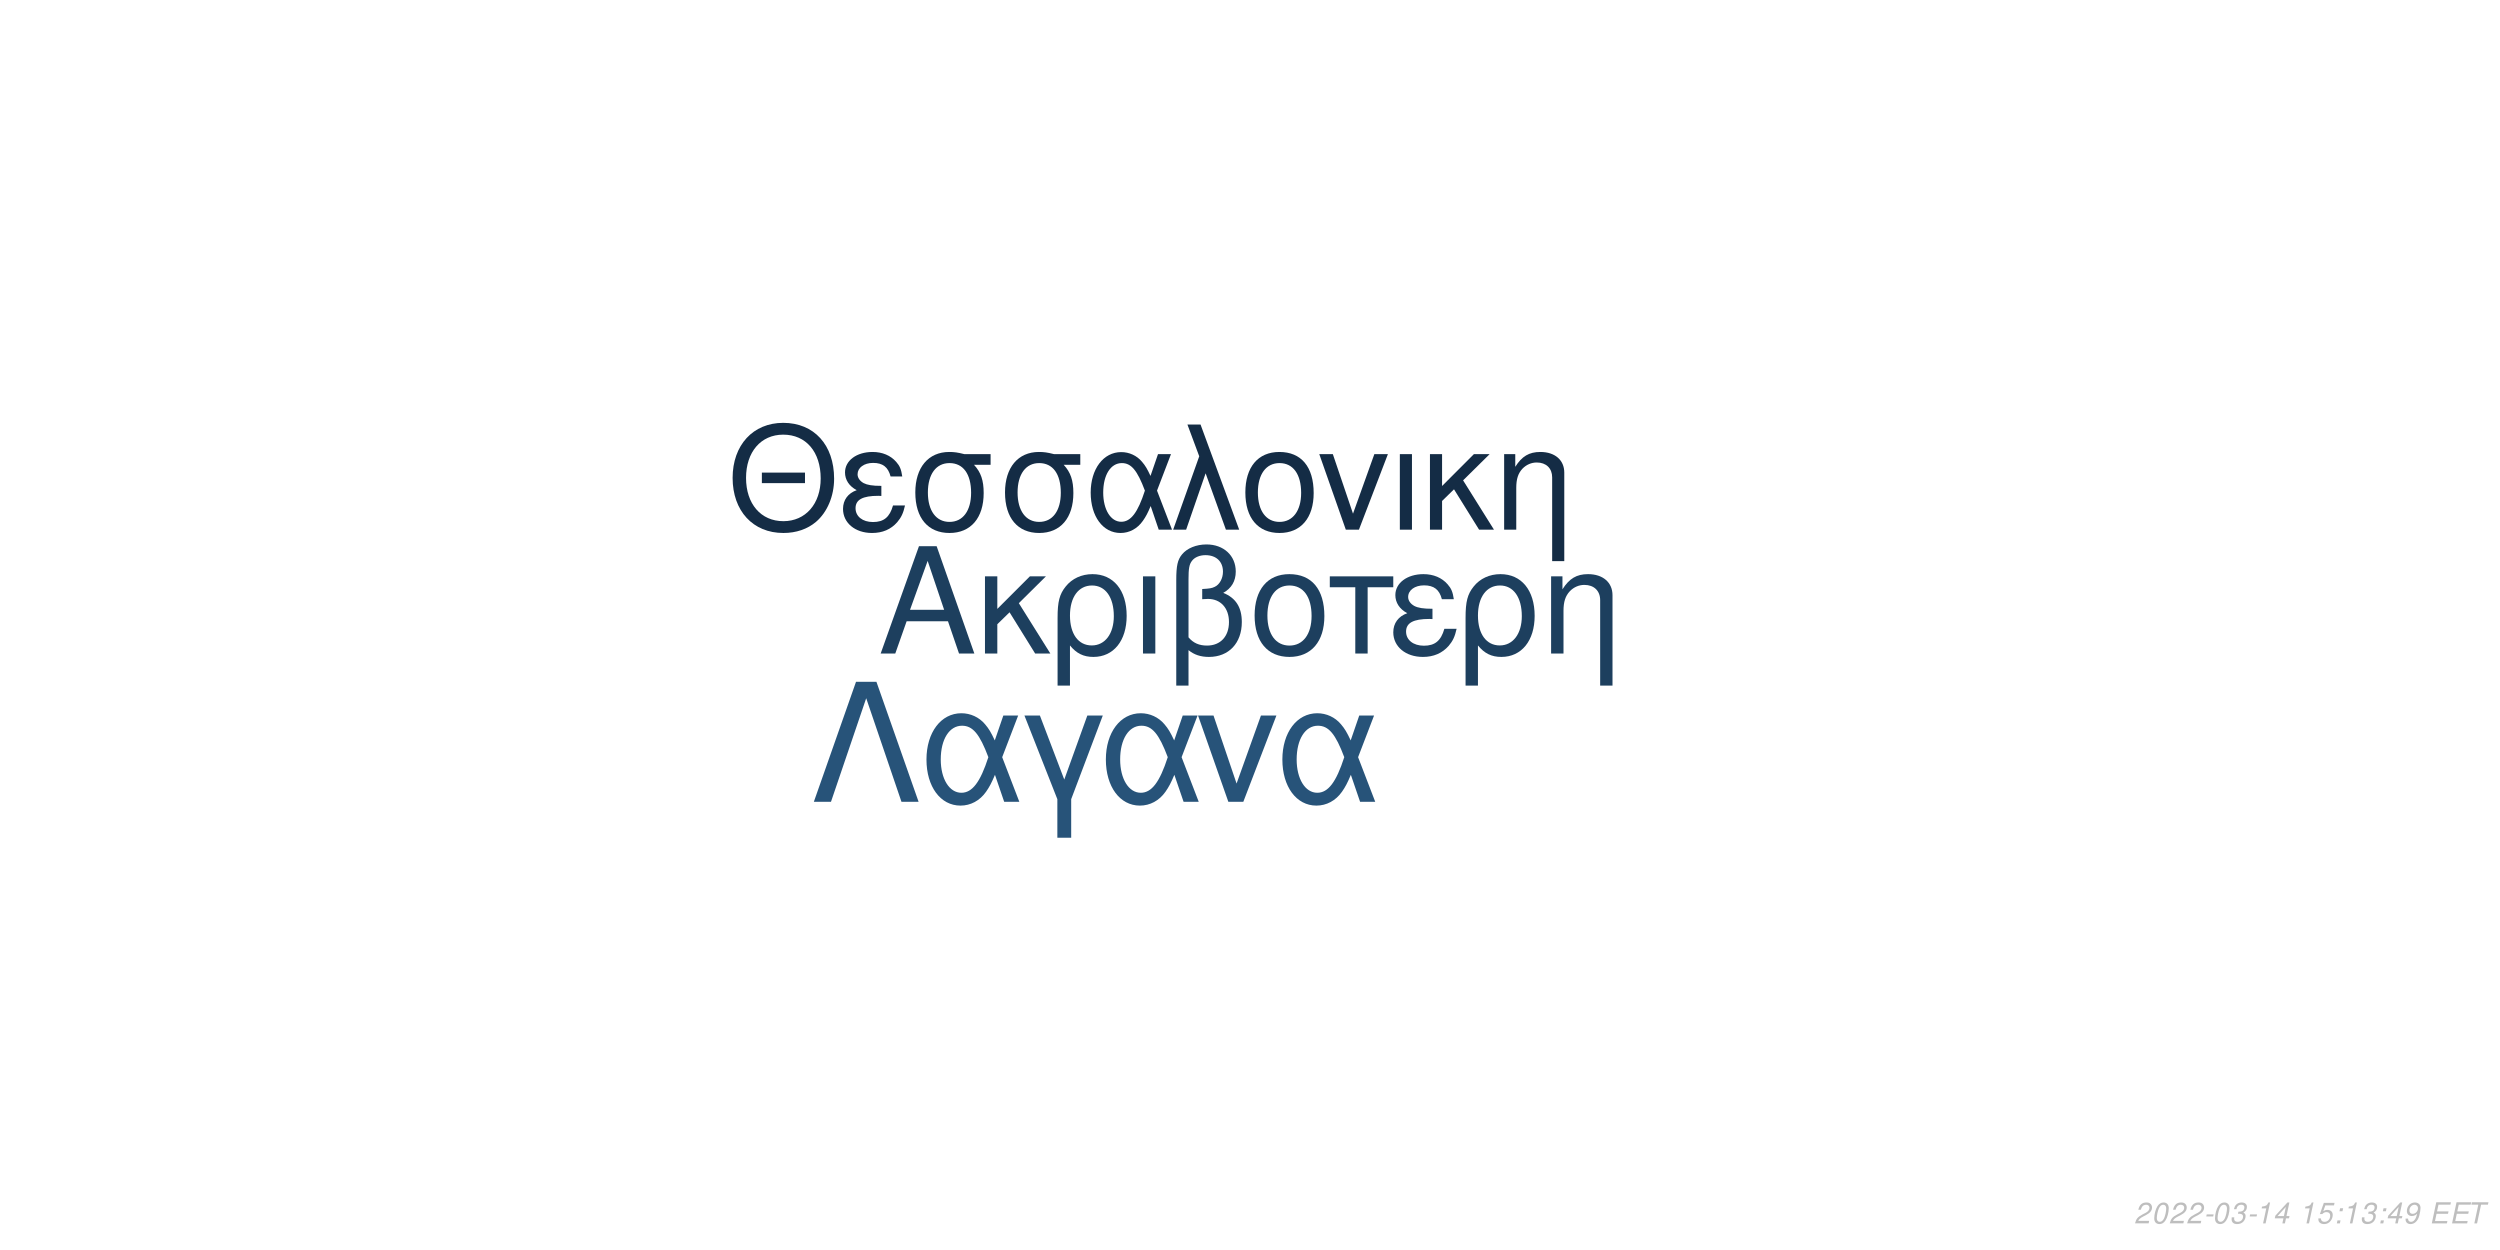
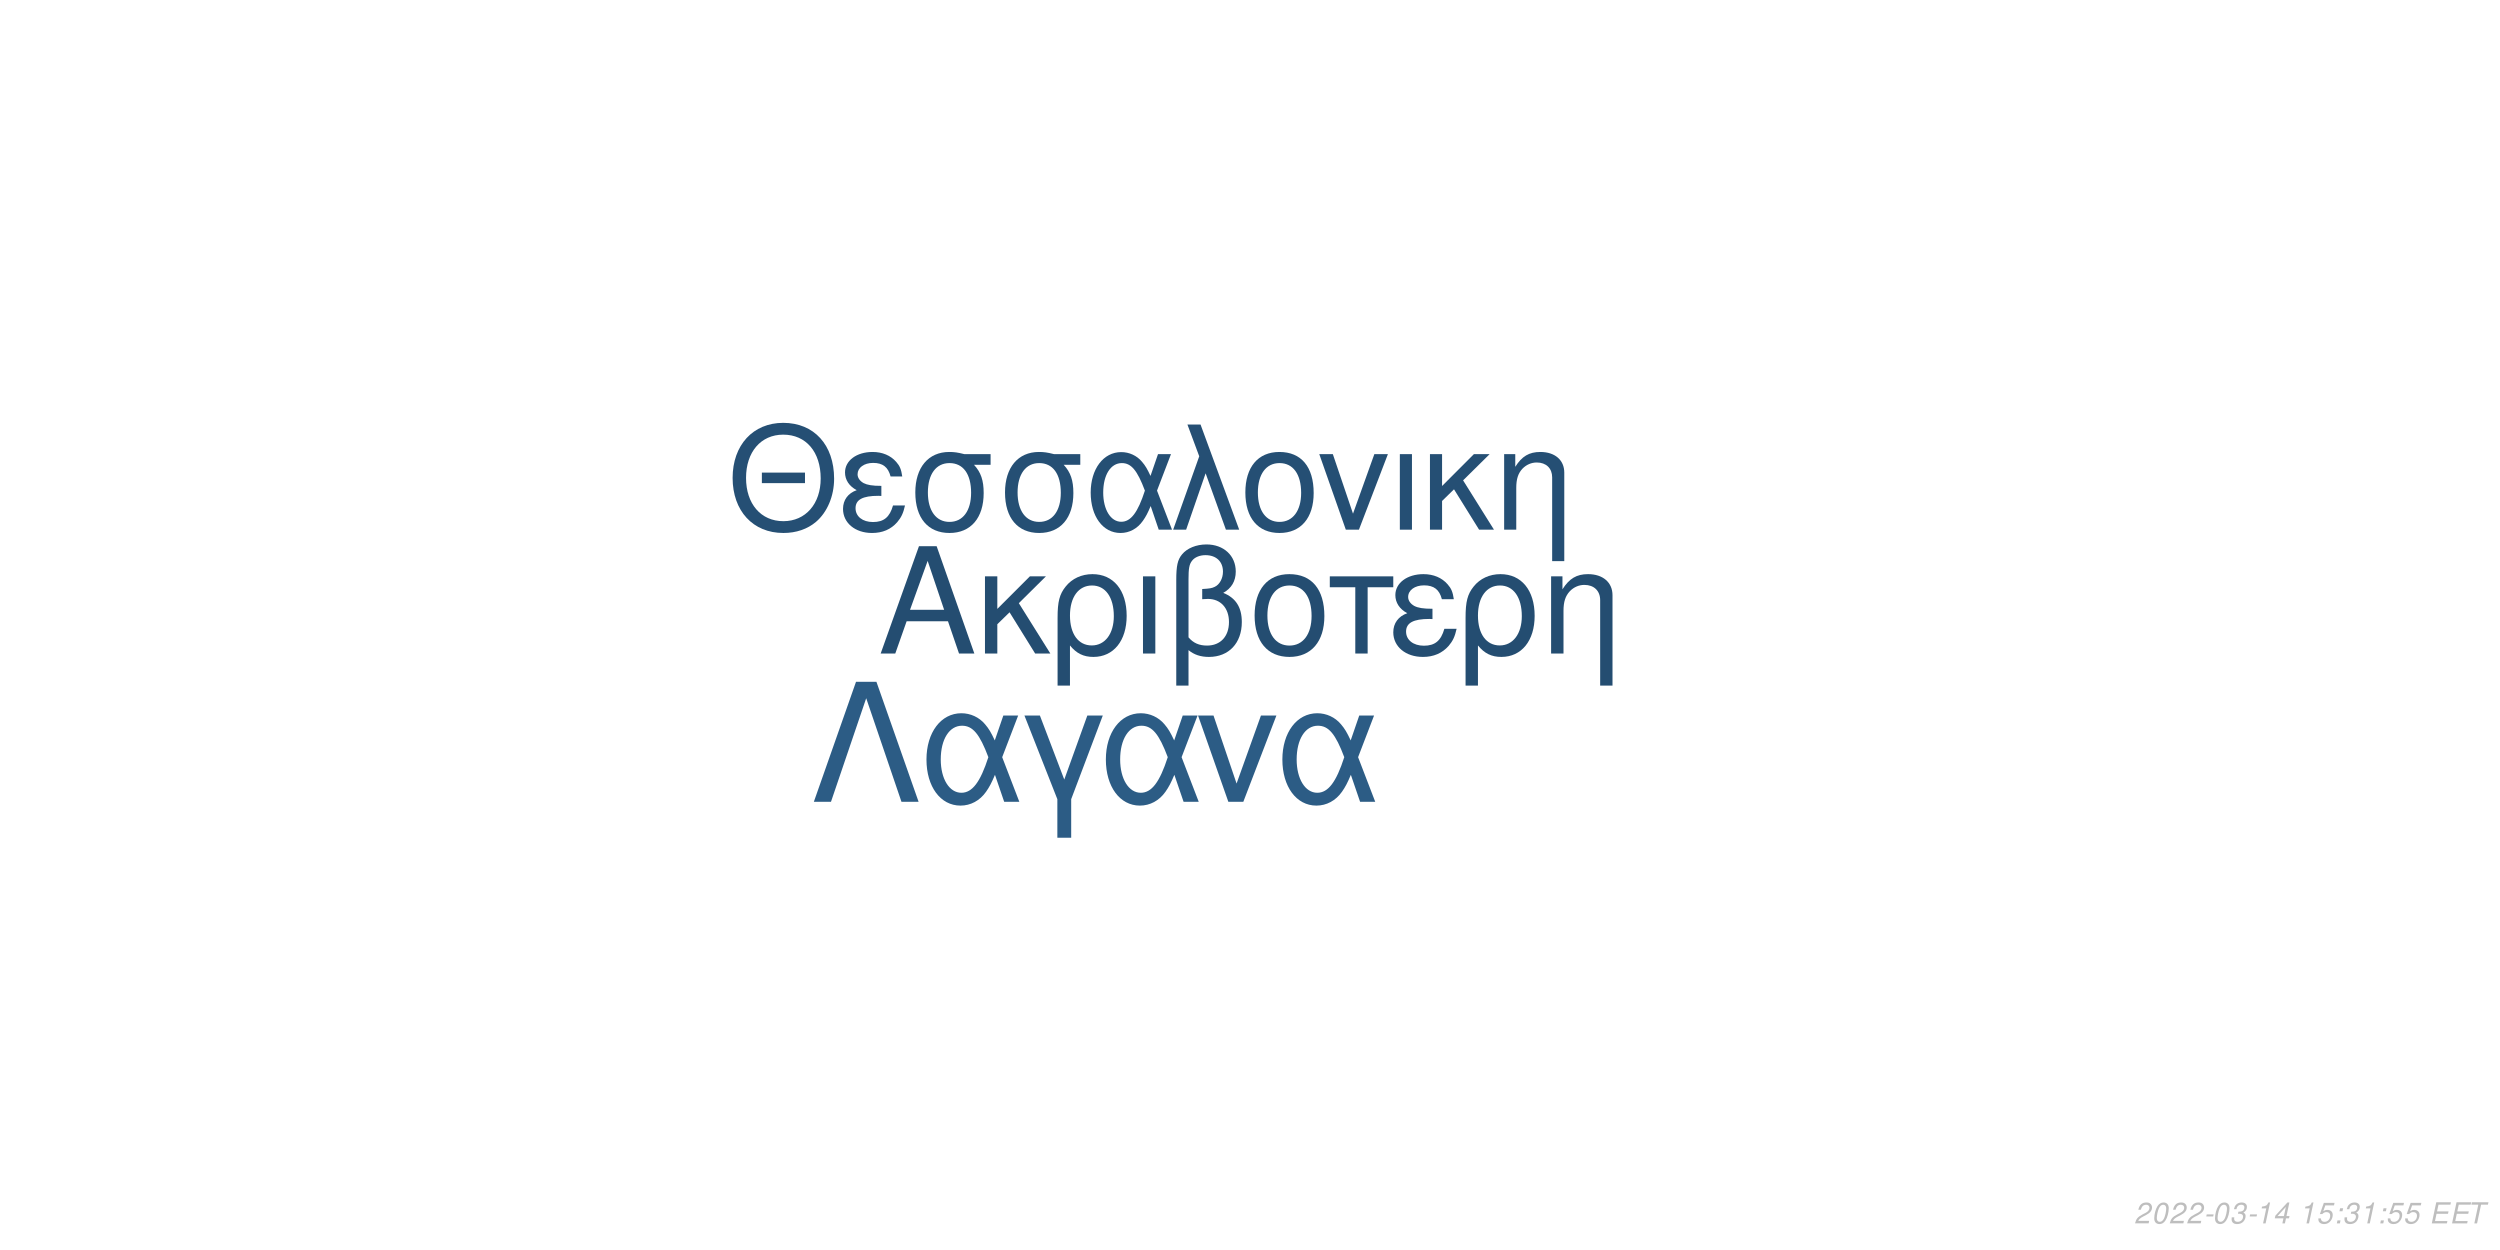
<svg xmlns="http://www.w3.org/2000/svg" xmlns:xlink="http://www.w3.org/1999/xlink" width="864pt" height="432pt" viewBox="0 0 864 432" version="1.1">
  <defs>
    <g>
      <symbol overflow="visible" id="glyph0-0">
        <path style="stroke:none;" d="" />
      </symbol>
      <symbol overflow="visible" id="glyph0-1">
        <path style="stroke:none;" d="M 24.125 -11.141 L 27.938 0 L 33.234 0 L 20.203 -37.094 L 14.094 -37.094 L 0.859 0 L 5.906 0 L 9.828 -11.141 Z M 22.797 -15.109 L 11 -15.109 L 17.094 -32.016 Z M 22.797 -15.109 " />
      </symbol>
      <symbol overflow="visible" id="glyph0-2">
        <path style="stroke:none;" d="M 7.172 -15.422 L 7.172 -26.672 L 2.906 -26.672 L 2.906 0 L 7.172 0 L 7.172 -10.125 L 11.406 -14.25 L 20.25 0 L 25.5 0 L 14.609 -17.406 L 23.969 -26.672 L 18.422 -26.672 Z M 7.172 -15.422 " />
      </symbol>
      <symbol overflow="visible" id="glyph0-3">
        <path style="stroke:none;" d="M 3 11.094 L 7.281 11.094 L 7.281 -2.797 C 9.516 -0.047 11.953 1.172 15.375 1.172 C 22.344 1.172 26.875 -4.422 26.875 -13.031 C 26.875 -21.891 22.297 -27.438 15.062 -27.438 C 11.297 -27.438 7.984 -25.906 5.797 -23.156 C 3.672 -20.516 3 -17.969 3 -12.359 Z M 14.906 -23.516 C 19.547 -23.516 22.438 -19.438 22.438 -12.922 C 22.438 -6.812 19.391 -2.797 14.812 -2.797 C 10.172 -2.797 7.281 -6.766 7.281 -13.125 C 7.281 -19.484 10.234 -23.516 14.906 -23.516 Z M 14.906 -23.516 " />
      </symbol>
      <symbol overflow="visible" id="glyph0-4">
        <path style="stroke:none;" d="M 3.516 0 L 7.781 0 L 7.781 -26.672 L 3.516 -26.672 Z M 3.516 0 " />
      </symbol>
      <symbol overflow="visible" id="glyph0-5">
        <path style="stroke:none;" d="M 4.016 11.094 L 8.25 11.094 L 8.25 -1.172 C 10.172 0.406 12.422 1.172 15.312 1.172 C 22.188 1.172 26.672 -3.609 26.672 -10.891 C 26.672 -15.984 24.578 -19.234 20.25 -20.969 C 23.109 -22.547 24.578 -25.031 24.578 -28.344 C 24.578 -33.844 20.406 -37.703 14.453 -37.703 C 10.938 -37.703 7.734 -36.391 6 -34.25 C 4.484 -32.422 4.016 -30.328 4.016 -25.391 Z M 8.25 -25.656 C 8.25 -29.359 8.5 -30.844 9.469 -32.062 C 10.375 -33.281 12.156 -34 14.094 -34 C 17.812 -34 20.156 -31.812 20.156 -28.297 C 20.156 -25.953 18.984 -23.812 17.297 -23.047 C 16.281 -22.547 15.469 -22.438 12.984 -22.297 L 12.984 -18.781 C 13.734 -18.828 14.344 -18.875 14.969 -18.875 C 19.344 -18.875 22.234 -15.719 22.234 -10.891 C 22.234 -5.906 19.281 -2.75 14.656 -2.75 C 11.953 -2.75 9.922 -3.609 8.25 -5.594 Z M 8.25 -25.656 " />
      </symbol>
      <symbol overflow="visible" id="glyph0-6">
        <path style="stroke:none;" d="M 14.094 -27.438 C 6.562 -27.438 2.094 -22.094 2.094 -13.125 C 2.094 -4.125 6.562 1.172 14.141 1.172 C 21.672 1.172 26.203 -4.172 26.203 -12.922 C 26.203 -22.188 21.828 -27.438 14.094 -27.438 Z M 14.141 -23.516 C 18.938 -23.516 21.781 -19.594 21.781 -12.984 C 21.781 -6.672 18.828 -2.75 14.141 -2.75 C 9.422 -2.75 6.516 -6.672 6.516 -13.125 C 6.516 -19.594 9.422 -23.516 14.141 -23.516 Z M 14.141 -23.516 " />
      </symbol>
      <symbol overflow="visible" id="glyph0-7">
        <path style="stroke:none;" d="M 7.891 0 L 12.156 0 L 12.156 -22.906 L 21.016 -22.906 L 21.016 -26.672 L -0.922 -26.672 L -0.922 -22.906 L 7.891 -22.906 Z M 7.891 0 " />
      </symbol>
      <symbol overflow="visible" id="glyph0-8">
        <path style="stroke:none;" d="M 14.562 -15.469 C 11.344 -15.469 9.562 -15.781 8.297 -16.438 C 6.922 -17.203 6.156 -18.328 6.156 -19.547 C 6.156 -21.891 8.453 -23.562 11.656 -23.562 C 15.062 -23.562 16.953 -22.094 17.812 -18.781 L 21.938 -18.781 C 21.578 -21.266 21.062 -22.5 19.797 -23.922 C 17.812 -26.203 14.906 -27.438 11.453 -27.438 C 5.797 -27.438 1.734 -24.375 1.734 -20.203 C 1.734 -17.609 3.156 -15.375 5.859 -13.938 C 2.797 -12.875 1.016 -10.484 1.016 -7.328 C 1.016 -2.391 5.297 1.172 11.25 1.172 C 14.969 1.172 17.906 -0.109 20.156 -2.641 C 21.578 -4.328 22.297 -5.797 22.906 -8.547 L 18.672 -8.547 C 17.5 -4.422 15.422 -2.703 11.609 -2.703 C 7.938 -2.703 5.438 -4.688 5.438 -7.578 C 5.438 -10.578 7.938 -11.953 13.484 -11.953 C 13.641 -11.953 14.094 -11.953 14.562 -11.906 Z M 14.562 -15.469 " />
      </symbol>
      <symbol overflow="visible" id="glyph0-9">
        <path style="stroke:none;" d="M 3.562 -26.672 L 3.562 0 L 7.844 0 L 7.844 -14.703 C 7.844 -17.906 8.5 -19.891 10.031 -21.531 C 11.406 -22.953 13.188 -23.719 15.062 -23.719 C 18.375 -23.719 20.516 -21.672 20.516 -18.469 L 20.516 11.094 L 24.781 11.094 L 24.781 -20.156 C 24.781 -24.578 21.469 -27.438 16.328 -27.438 C 12.359 -27.438 9.828 -25.906 7.484 -22.188 L 7.484 -26.672 Z M 3.562 -26.672 " />
      </symbol>
      <symbol overflow="visible" id="glyph1-0">
        <path style="stroke:none;" d="" />
      </symbol>
      <symbol overflow="visible" id="glyph1-1">
        <path style="stroke:none;" d="M 26.859 -19.734 L 11.953 -19.734 L 11.953 -16.094 L 26.859 -16.094 Z M 19.328 -36.922 C 8.922 -36.922 1.844 -29.25 1.844 -17.891 C 1.844 -6.484 8.875 1.141 19.391 1.141 C 23.812 1.141 27.703 -0.203 30.641 -2.688 C 34.578 -6.031 36.922 -11.656 36.922 -17.594 C 36.922 -29.297 30 -36.922 19.328 -36.922 Z M 19.328 -32.844 C 27.203 -32.844 32.281 -26.906 32.281 -17.688 C 32.281 -8.922 27.062 -2.938 19.391 -2.938 C 11.609 -2.938 6.484 -8.922 6.484 -17.891 C 6.484 -26.859 11.609 -32.844 19.328 -32.844 Z M 19.328 -32.844 " />
      </symbol>
      <symbol overflow="visible" id="glyph1-2">
        <path style="stroke:none;" d="M 14.25 -15.141 C 11.109 -15.141 9.375 -15.453 8.125 -16.094 C 6.781 -16.844 6.031 -17.938 6.031 -19.141 C 6.031 -21.422 8.266 -23.078 11.406 -23.078 C 14.75 -23.078 16.594 -21.625 17.438 -18.391 L 21.469 -18.391 C 21.125 -20.828 20.625 -22.031 19.391 -23.422 C 17.438 -25.656 14.594 -26.859 11.219 -26.859 C 5.688 -26.859 1.688 -23.875 1.688 -19.781 C 1.688 -17.234 3.094 -15.047 5.734 -13.656 C 2.734 -12.609 1 -10.266 1 -7.172 C 1 -2.344 5.188 1.141 11.016 1.141 C 14.656 1.141 17.547 -0.094 19.734 -2.594 C 21.125 -4.234 21.828 -5.688 22.422 -8.375 L 18.281 -8.375 C 17.141 -4.328 15.094 -2.641 11.359 -2.641 C 7.766 -2.641 5.328 -4.578 5.328 -7.422 C 5.328 -10.359 7.766 -11.703 13.203 -11.703 C 13.359 -11.703 13.797 -11.703 14.25 -11.656 Z M 14.25 -15.141 " />
      </symbol>
      <symbol overflow="visible" id="glyph1-3">
        <path style="stroke:none;" d="M 29 -26.109 L 19.938 -26.109 C 17.594 -26.703 16.438 -26.859 14.703 -26.859 C 7.469 -26.859 2.984 -21.469 2.984 -12.859 C 2.984 -4.031 7.375 1.141 14.797 1.141 C 22.172 1.141 26.609 -4.078 26.609 -12.656 C 26.609 -17.047 25.656 -19.828 23.266 -22.422 L 29 -22.422 Z M 14.797 -23.016 C 19.531 -23.016 22.266 -19.234 22.266 -12.75 C 22.266 -6.531 19.438 -2.688 14.797 -2.688 C 10.172 -2.688 7.328 -6.531 7.328 -12.859 C 7.328 -19.188 10.172 -23.016 14.797 -23.016 Z M 14.797 -23.016 " />
      </symbol>
      <symbol overflow="visible" id="glyph1-4">
        <path style="stroke:none;" d="M 29.344 -26.109 L 24.859 -26.109 L 22.266 -18.578 C 21.125 -21.031 20.484 -22.125 19.328 -23.469 C 17.547 -25.609 14.906 -26.812 12.156 -26.812 C 5.984 -26.812 1.594 -20.984 1.594 -12.812 C 1.594 -4.578 5.828 1.141 11.906 1.141 C 14.953 1.141 17.734 -0.344 19.625 -3.047 C 20.672 -4.531 21.281 -5.688 22.328 -8.172 L 25.109 0 L 29.703 0 L 24.516 -13.5 Z M 20.328 -13.5 C 17.891 -5.922 15.453 -2.734 12.156 -2.734 C 8.516 -2.734 5.922 -6.922 5.922 -12.812 C 5.922 -18.938 8.516 -23.016 12.359 -23.016 C 15.594 -23.016 17.688 -20.531 20.328 -13.5 Z M 20.328 -13.5 " />
      </symbol>
      <symbol overflow="visible" id="glyph1-5">
        <path style="stroke:none;" d="M 1.094 0 L 5.578 0 L 12.312 -19.484 L 19.328 0 L 23.922 0 L 10.562 -36.328 L 6.031 -36.328 L 10.109 -25.359 Z M 1.094 0 " />
      </symbol>
      <symbol overflow="visible" id="glyph1-6">
        <path style="stroke:none;" d="M 13.797 -26.859 C 6.422 -26.859 2.047 -21.625 2.047 -12.859 C 2.047 -4.031 6.422 1.141 13.859 1.141 C 21.234 1.141 25.656 -4.078 25.656 -12.656 C 25.656 -21.719 21.375 -26.859 13.797 -26.859 Z M 13.859 -23.016 C 18.531 -23.016 21.328 -19.188 21.328 -12.703 C 21.328 -6.531 18.438 -2.688 13.859 -2.688 C 9.219 -2.688 6.375 -6.531 6.375 -12.859 C 6.375 -19.188 9.219 -23.016 13.859 -23.016 Z M 13.859 -23.016 " />
      </symbol>
      <symbol overflow="visible" id="glyph1-7">
        <path style="stroke:none;" d="M 14.297 0 L 24.312 -26.109 L 19.625 -26.109 L 12.25 -5.531 L 5.281 -26.109 L 0.594 -26.109 L 9.766 0 Z M 14.297 0 " />
      </symbol>
      <symbol overflow="visible" id="glyph1-8">
        <path style="stroke:none;" d="M 3.438 0 L 7.625 0 L 7.625 -26.109 L 3.438 -26.109 Z M 3.438 0 " />
      </symbol>
      <symbol overflow="visible" id="glyph1-9">
        <path style="stroke:none;" d="M 7.031 -15.094 L 7.031 -26.109 L 2.844 -26.109 L 2.844 0 L 7.031 0 L 7.031 -9.922 L 11.156 -13.953 L 19.828 0 L 24.969 0 L 14.297 -17.047 L 23.469 -26.109 L 18.031 -26.109 Z M 7.031 -15.094 " />
      </symbol>
      <symbol overflow="visible" id="glyph1-10">
        <path style="stroke:none;" d="M 3.484 -26.109 L 3.484 0 L 7.672 0 L 7.672 -14.406 C 7.672 -17.547 8.328 -19.484 9.812 -21.078 C 11.156 -22.469 12.906 -23.219 14.75 -23.219 C 17.984 -23.219 20.078 -21.234 20.078 -18.094 L 20.078 10.859 L 24.266 10.859 L 24.266 -19.734 C 24.266 -24.062 21.031 -26.859 16 -26.859 C 12.109 -26.859 9.609 -25.359 7.328 -21.719 L 7.328 -26.109 Z M 3.484 -26.109 " />
      </symbol>
      <symbol overflow="visible" id="glyph2-0">
        <path style="stroke:none;" d="" />
      </symbol>
      <symbol overflow="visible" id="glyph2-1">
        <path style="stroke:none;" d="M 22.531 -41.484 L 15.484 -41.484 L 0.906 0 L 6.828 0 L 19 -35.797 L 31.188 0 L 37.109 0 Z M 22.531 -41.484 " />
      </symbol>
      <symbol overflow="visible" id="glyph2-2">
        <path style="stroke:none;" d="M 33.516 -29.812 L 28.391 -29.812 L 25.438 -21.219 C 24.125 -24.016 23.391 -25.266 22.078 -26.797 C 20.031 -29.25 17.016 -30.609 13.891 -30.609 C 6.828 -30.609 1.828 -23.953 1.828 -14.625 C 1.828 -5.234 6.656 1.312 13.594 1.312 C 17.078 1.312 20.266 -0.391 22.422 -3.469 C 23.609 -5.172 24.297 -6.484 25.5 -9.328 L 28.688 0 L 33.922 0 L 28 -15.422 Z M 23.219 -15.422 C 20.422 -6.766 17.641 -3.125 13.891 -3.125 C 9.734 -3.125 6.766 -7.906 6.766 -14.625 C 6.766 -21.625 9.734 -26.297 14.109 -26.297 C 17.812 -26.297 20.203 -23.453 23.219 -15.422 Z M 23.219 -15.422 " />
      </symbol>
      <symbol overflow="visible" id="glyph2-3">
        <path style="stroke:none;" d="M 12.062 12.406 L 16.844 12.406 L 16.844 -0.906 L 27.766 -29.812 L 22.422 -29.812 L 14.453 -7.688 L 6.031 -29.812 L 0.688 -29.812 L 12.062 -0.906 Z M 12.062 12.406 " />
      </symbol>
      <symbol overflow="visible" id="glyph2-4">
        <path style="stroke:none;" d="M 16.328 0 L 27.766 -29.812 L 22.422 -29.812 L 14 -6.312 L 6.031 -29.812 L 0.688 -29.812 L 11.156 0 Z M 16.328 0 " />
      </symbol>
      <symbol overflow="visible" id="glyph3-0">
        <path style="stroke:none;" d="" />
      </symbol>
      <symbol overflow="visible" id="glyph3-1">
        <path style="stroke:none;" d="M 5.234 -0.875 L 1.469 -0.875 C 1.641 -1.375 2.203 -1.891 3.109 -2.344 L 4.234 -2.938 C 5.562 -3.625 6.219 -4.469 6.219 -5.484 C 6.219 -5.938 6.062 -6.359 5.797 -6.656 C 5.469 -7.047 4.984 -7.234 4.312 -7.234 C 2.766 -7.234 1.891 -6.453 1.484 -4.734 L 2.375 -4.734 C 2.484 -5.188 2.609 -5.484 2.797 -5.75 C 3.094 -6.203 3.609 -6.453 4.188 -6.453 C 4.891 -6.453 5.344 -6.031 5.344 -5.375 C 5.344 -4.703 4.859 -4.094 4.016 -3.656 L 2.984 -3.125 C 1.234 -2.188 0.797 -1.656 0.344 -0.016 L 5.047 -0.016 Z M 5.234 -0.875 " />
      </symbol>
      <symbol overflow="visible" id="glyph3-2">
        <path style="stroke:none;" d="M 4.203 -7.234 C 3.375 -7.234 2.688 -6.812 2.125 -5.984 C 1.484 -5.047 0.984 -3.188 0.984 -1.734 C 0.984 -1.109 1.172 -0.562 1.484 -0.266 C 1.797 0.047 2.281 0.234 2.766 0.234 C 3.625 0.234 4.281 -0.156 4.859 -1.016 C 5.516 -1.953 6 -3.797 6 -5.266 C 6 -6.5 5.328 -7.234 4.203 -7.234 Z M 4.094 -6.453 C 4.734 -6.453 5.125 -5.984 5.125 -5.156 C 5.125 -4.203 4.781 -2.625 4.406 -1.812 C 3.984 -0.938 3.516 -0.547 2.875 -0.547 C 2.25 -0.547 1.875 -1.031 1.875 -1.828 C 1.875 -2.797 2.203 -4.344 2.594 -5.203 C 2.984 -6.047 3.453 -6.453 4.094 -6.453 Z M 4.094 -6.453 " />
      </symbol>
      <symbol overflow="visible" id="glyph3-3">
        <path style="stroke:none;" d="M 3.516 -3.125 L 1.125 -3.125 L 0.969 -2.406 L 3.359 -2.406 Z M 3.516 -3.125 " />
      </symbol>
      <symbol overflow="visible" id="glyph3-4">
        <path style="stroke:none;" d="M 2.922 -3.312 C 3.125 -3.344 3.234 -3.344 3.375 -3.344 C 4.203 -3.344 4.688 -3 4.688 -2.406 C 4.688 -1.312 3.906 -0.547 2.781 -0.547 C 2.047 -0.547 1.594 -0.938 1.594 -1.562 C 1.594 -1.719 1.609 -1.844 1.656 -2.094 L 0.766 -2.094 C 0.734 -1.797 0.719 -1.641 0.719 -1.469 C 0.719 -0.375 1.406 0.234 2.641 0.234 C 3.547 0.234 4.297 -0.078 4.812 -0.656 C 5.266 -1.156 5.562 -1.875 5.562 -2.547 C 5.562 -3.125 5.344 -3.453 4.797 -3.734 C 5.641 -4.234 6.016 -4.844 6.016 -5.734 C 6.016 -6.656 5.312 -7.234 4.203 -7.234 C 3.375 -7.234 2.672 -6.938 2.188 -6.375 C 1.891 -6.031 1.703 -5.641 1.516 -4.906 L 2.391 -4.906 C 2.5 -5.359 2.594 -5.594 2.734 -5.812 C 3.047 -6.234 3.516 -6.453 4.078 -6.453 C 4.734 -6.453 5.141 -6.125 5.141 -5.578 C 5.141 -5.188 5.016 -4.797 4.797 -4.547 C 4.516 -4.234 4 -4.062 3.266 -4.062 L 3.078 -4.062 Z M 2.922 -3.312 " />
      </symbol>
      <symbol overflow="visible" id="glyph3-5">
        <path style="stroke:none;" d="M 3.703 -5.188 L 2.594 0 L 3.469 0 L 5.016 -7.234 L 4.438 -7.234 C 3.906 -6.156 3.688 -6.016 2.234 -5.812 L 2.109 -5.188 Z M 3.703 -5.188 " />
      </symbol>
      <symbol overflow="visible" id="glyph3-6">
        <path style="stroke:none;" d="M 3.625 -1.75 L 3.266 0 L 4.141 0 L 4.516 -1.75 L 5.562 -1.75 L 5.734 -2.531 L 4.688 -2.531 L 5.688 -7.234 L 5.016 -7.234 L 0.844 -2.672 L 0.641 -1.75 Z M 3.797 -2.531 L 1.594 -2.531 L 4.469 -5.703 Z M 3.797 -2.531 " />
      </symbol>
      <symbol overflow="visible" id="glyph3-7">
        <path style="stroke:none;" d="" />
      </symbol>
      <symbol overflow="visible" id="glyph3-8">
        <path style="stroke:none;" d="M 6.297 -7.094 L 2.594 -7.094 L 1.234 -3.234 L 2.047 -3.234 C 2.656 -3.766 2.938 -3.906 3.531 -3.906 C 4.328 -3.906 4.797 -3.453 4.797 -2.688 C 4.797 -1.438 3.969 -0.547 2.828 -0.547 C 2.031 -0.547 1.609 -0.938 1.578 -1.734 L 0.703 -1.734 L 0.703 -1.516 C 0.703 -0.938 0.844 -0.547 1.188 -0.266 C 1.562 0.062 2.078 0.234 2.703 0.234 C 3.656 0.234 4.391 -0.156 4.984 -0.922 C 5.422 -1.5 5.672 -2.234 5.672 -2.953 C 5.672 -4 4.938 -4.672 3.812 -4.672 C 3.328 -4.672 2.906 -4.547 2.406 -4.234 L 3.109 -6.219 L 6.109 -6.219 Z M 6.297 -7.094 " />
      </symbol>
      <symbol overflow="visible" id="glyph3-9">
        <path style="stroke:none;" d="M 2.359 -1.031 L 1.312 -1.031 L 1.094 0 L 2.141 0 Z M 3.266 -5.234 L 2.219 -5.234 L 2 -4.203 L 3.047 -4.203 Z M 3.266 -5.234 " />
      </symbol>
      <symbol overflow="visible" id="glyph3-10">
-         <path style="stroke:none;" d="M 0.844 -1.656 C 0.844 -1.547 0.844 -1.438 0.844 -1.375 C 0.844 -0.406 1.531 0.234 2.578 0.234 C 3.203 0.234 3.766 0.016 4.297 -0.438 C 4.938 -1 5.312 -1.656 5.594 -2.719 C 5.844 -3.672 6.016 -4.766 6.016 -5.375 C 6.016 -5.844 5.844 -6.328 5.547 -6.656 C 5.203 -7.031 4.703 -7.234 4.062 -7.234 C 2.516 -7.234 1.297 -5.938 1.297 -4.266 C 1.297 -3.203 1.984 -2.547 3.047 -2.547 C 3.484 -2.547 3.953 -2.672 4.281 -2.891 C 4.406 -2.984 4.547 -3.078 4.828 -3.344 C 4.438 -1.484 3.703 -0.547 2.703 -0.547 C 2.109 -0.547 1.719 -0.938 1.719 -1.547 L 1.719 -1.656 Z M 3.953 -6.453 C 4.625 -6.453 5.141 -5.953 5.141 -5.281 C 5.141 -4.188 4.312 -3.312 3.297 -3.312 C 2.594 -3.312 2.172 -3.734 2.172 -4.453 C 2.172 -5.562 2.984 -6.453 3.953 -6.453 Z M 3.953 -6.453 " />
+         <path style="stroke:none;" d="M 2.547 -3.312 L 6.5 -3.312 L 6.688 -4.141 L 2.719 -4.141 L 3.219 -6.469 L 7.344 -6.469 L 7.516 -7.297 L 2.453 -7.297 L 0.906 0 L 6.125 0 L 6.297 -0.812 L 2.016 -0.812 Z M 2.547 -3.312 " />
      </symbol>
      <symbol overflow="visible" id="glyph3-11">
-         <path style="stroke:none;" d="M 2.547 -3.312 L 6.5 -3.312 L 6.688 -4.141 L 2.719 -4.141 L 3.219 -6.469 L 7.344 -6.469 L 7.516 -7.297 L 2.453 -7.297 L 0.906 0 L 6.125 0 L 6.297 -0.812 L 2.016 -0.812 Z M 2.547 -3.312 " />
-       </symbol>
-       <symbol overflow="visible" id="glyph3-12">
        <path style="stroke:none;" d="M 4.938 -6.469 L 7.312 -6.469 L 7.484 -7.297 L 1.75 -7.297 L 1.578 -6.469 L 3.984 -6.469 L 2.609 0 L 3.547 0 Z M 4.938 -6.469 " />
      </symbol>
    </g>
  </defs>
  <g id="surface1">
    <rect x="0" y="0" width="864" height="432" style="fill:rgb(100%,100%,100%);fill-opacity:1;stroke:none;" />
-     <g style="fill:rgb(11.373%,24.706%,36.863%);fill-opacity:1;">
+     <g style="fill:rgb(14.118%,30.196%,44.314%);fill-opacity:1;">
      <use xlink:href="#glyph0-1" x="303.5" y="225.861" />
      <use xlink:href="#glyph0-2" x="337.5" y="225.861" />
      <use xlink:href="#glyph0-3" x="362.5" y="225.861" />
      <use xlink:href="#glyph0-4" x="391.5" y="225.861" />
      <use xlink:href="#glyph0-5" x="402.5" y="225.861" />
      <use xlink:href="#glyph0-6" x="431.5" y="225.861" />
      <use xlink:href="#glyph0-7" x="460.5" y="225.861" />
      <use xlink:href="#glyph0-8" x="480.5" y="225.861" />
      <use xlink:href="#glyph0-3" x="503.5" y="225.861" />
      <use xlink:href="#glyph0-9" x="532.5" y="225.861" />
    </g>
-     <g style="fill:rgb(7.843%,17.255%,27.059%);fill-opacity:1;">
+     <g style="fill:rgb(14.51%,30.98%,45.49%);fill-opacity:1;">
      <use xlink:href="#glyph1-1" x="251.348" y="183.058" />
      <use xlink:href="#glyph1-2" x="290.348" y="183.058" />
      <use xlink:href="#glyph1-3" x="313.348" y="183.058" />
      <use xlink:href="#glyph1-3" x="344.348" y="183.058" />
      <use xlink:href="#glyph1-4" x="375.348" y="183.058" />
      <use xlink:href="#glyph1-5" x="404.348" y="183.058" />
      <use xlink:href="#glyph1-6" x="428.348" y="183.058" />
      <use xlink:href="#glyph1-7" x="455.348" y="183.058" />
      <use xlink:href="#glyph1-8" x="480.348" y="183.058" />
      <use xlink:href="#glyph1-9" x="491.348" y="183.058" />
      <use xlink:href="#glyph1-10" x="516.348" y="183.058" />
    </g>
-     <g style="fill:rgb(15.294%,32.549%,47.451%);fill-opacity:1;">
+     <g style="fill:rgb(17.255%,36.078%,52.157%);fill-opacity:1;">
      <use xlink:href="#glyph2-1" x="280.359" y="277.105" />
      <use xlink:href="#glyph2-2" x="318.359" y="277.105" />
      <use xlink:href="#glyph2-3" x="353.359" y="277.105" />
      <use xlink:href="#glyph2-2" x="380.359" y="277.105" />
      <use xlink:href="#glyph2-4" x="413.359" y="277.105" />
      <use xlink:href="#glyph2-2" x="441.359" y="277.105" />
    </g>
    <g style="fill:rgb(74.51%,74.51%,74.51%);fill-opacity:1;">
      <use xlink:href="#glyph3-1" x="737.52" y="422.81" />
      <use xlink:href="#glyph3-2" x="743.52" y="422.81" />
      <use xlink:href="#glyph3-1" x="749.52" y="422.81" />
      <use xlink:href="#glyph3-1" x="755.52" y="422.81" />
      <use xlink:href="#glyph3-3" x="761.52" y="422.81" />
      <use xlink:href="#glyph3-2" x="764.52" y="422.81" />
      <use xlink:href="#glyph3-4" x="770.52" y="422.81" />
      <use xlink:href="#glyph3-3" x="776.52" y="422.81" />
      <use xlink:href="#glyph3-5" x="779.52" y="422.81" />
      <use xlink:href="#glyph3-6" x="785.52" y="422.81" />
      <use xlink:href="#glyph3-7" x="791.52" y="422.81" />
      <use xlink:href="#glyph3-5" x="794.52" y="422.81" />
      <use xlink:href="#glyph3-8" x="800.52" y="422.81" />
      <use xlink:href="#glyph3-9" x="806.52" y="422.81" />
-       <use xlink:href="#glyph3-5" x="809.52" y="422.81" />
-       <use xlink:href="#glyph3-4" x="815.52" y="422.81" />
+       <use xlink:href="#glyph3-4" x="809.52" y="422.81" />
+       <use xlink:href="#glyph3-5" x="815.52" y="422.81" />
      <use xlink:href="#glyph3-9" x="821.52" y="422.81" />
-       <use xlink:href="#glyph3-6" x="824.52" y="422.81" />
-       <use xlink:href="#glyph3-10" x="830.52" y="422.81" />
+       <use xlink:href="#glyph3-8" x="824.52" y="422.81" />
+       <use xlink:href="#glyph3-8" x="830.52" y="422.81" />
      <use xlink:href="#glyph3-7" x="836.52" y="422.81" />
-       <use xlink:href="#glyph3-11" x="839.52" y="422.81" />
-       <use xlink:href="#glyph3-11" x="846.52" y="422.81" />
-       <use xlink:href="#glyph3-12" x="852.52" y="422.81" />
+       <use xlink:href="#glyph3-10" x="839.52" y="422.81" />
+       <use xlink:href="#glyph3-10" x="846.52" y="422.81" />
+       <use xlink:href="#glyph3-11" x="852.52" y="422.81" />
    </g>
  </g>
</svg>
